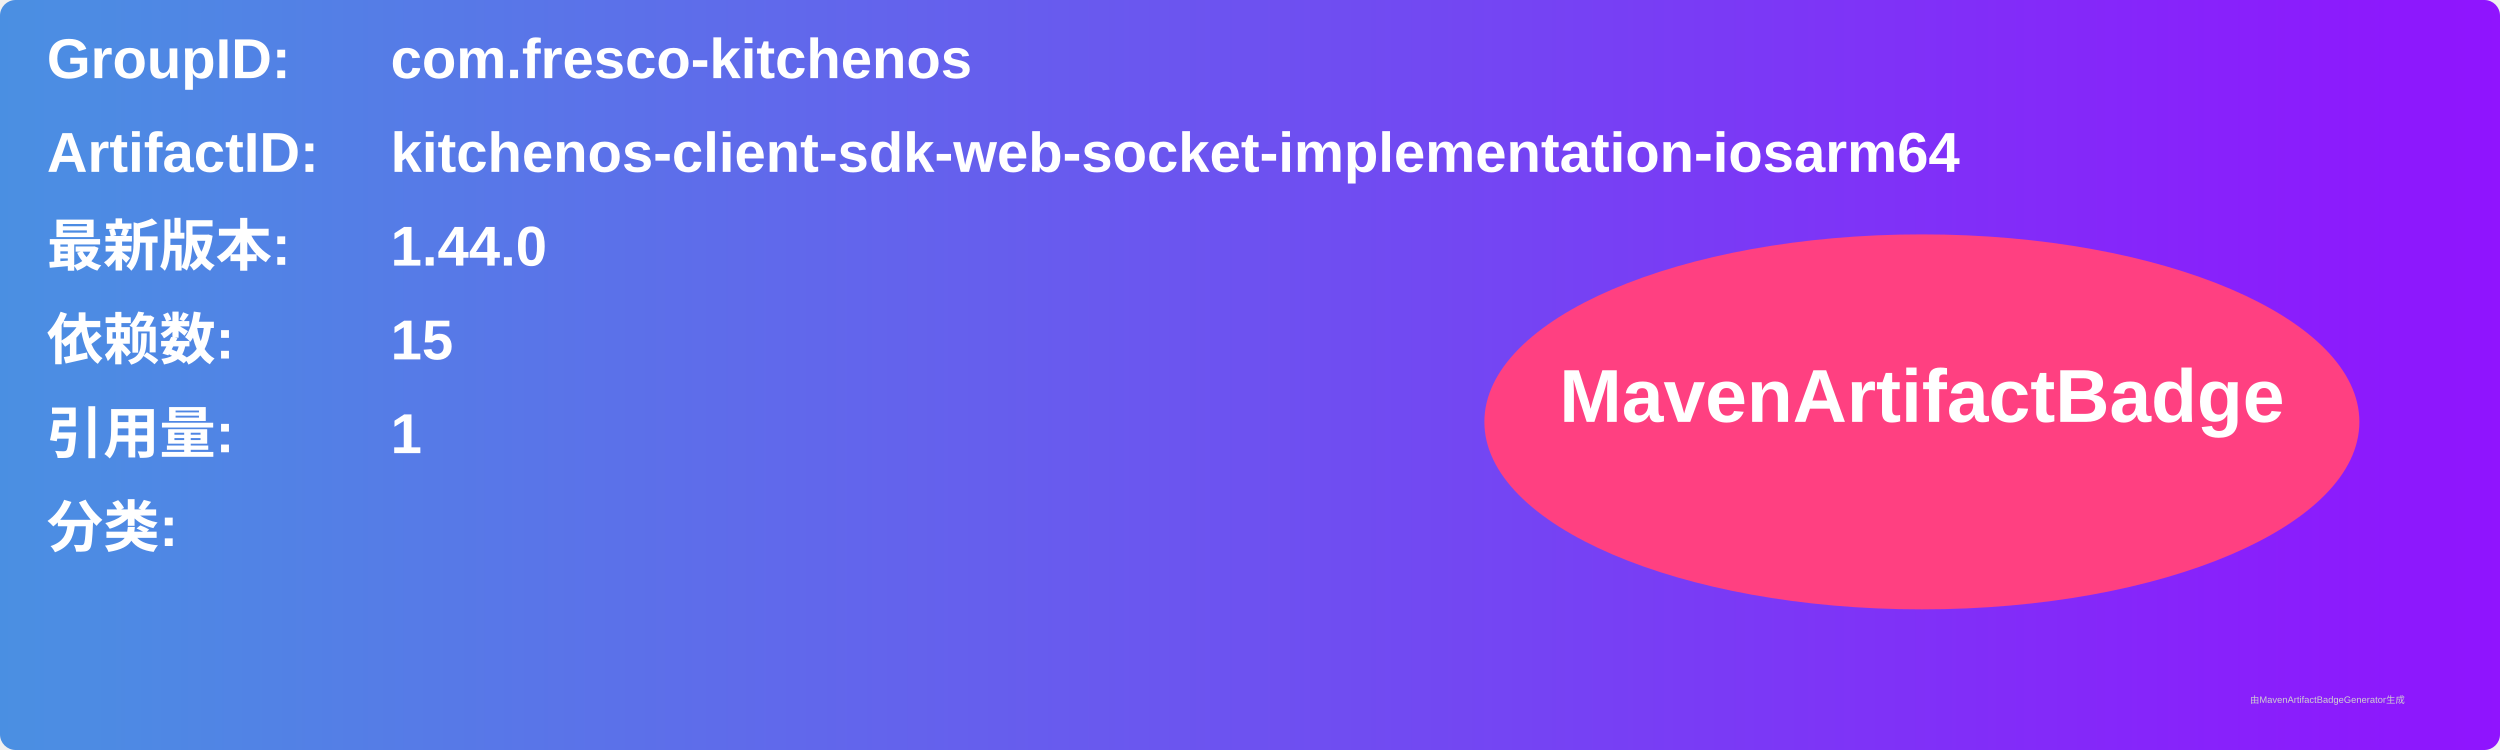
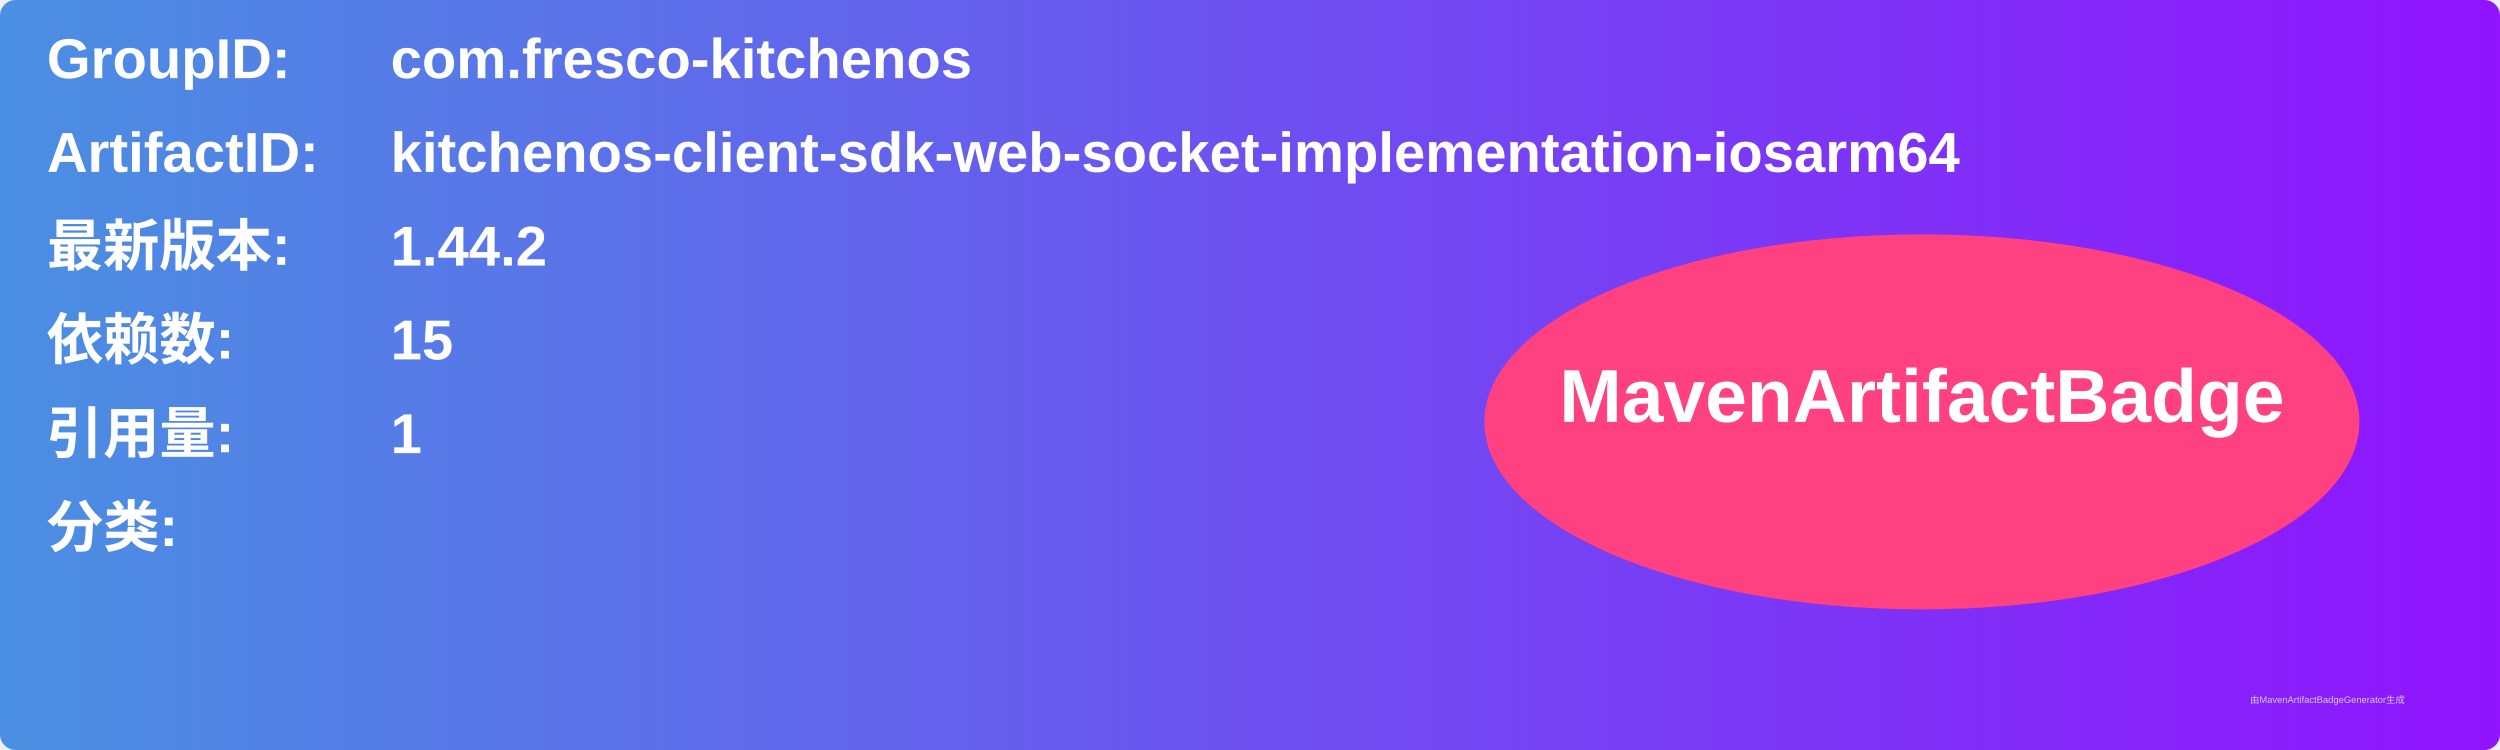
<svg xmlns="http://www.w3.org/2000/svg" width="800" height="240" viewBox="0 0 800 240">
  <linearGradient id="grad" x1="0%" y1="0%" x2="100%" y2="0%">
    <stop offset="0%" stop-color="#4a90e2" />
    <stop offset="100%" stop-color="#9013fe" />
  </linearGradient>
  <rect width="100%" height="100%" rx="5" ry="5" fill="url(#grad)" />
  <g transform="translate(15, 15)">
    <text x="0" y="10" font-family="Arial" font-size="18" fill="white" font-weight="bold" width="260">GroupID:</text>
    <text x="110" y="10" font-family="Arial" font-size="18" fill="white" font-weight="bold" width="460">com.fresco-kitchenos</text>
    <text x="0" y="40" font-family="Arial" font-size="18" fill="white" font-weight="bold" width="260">ArtifactID:</text>
    <text x="110" y="40" font-family="Arial" font-size="18" fill="white" font-weight="bold" width="460">kitchenos-client-sdk-web-socket-implementation-iosarm64</text>
    <text x="0" y="70" font-family="Arial" font-size="18" fill="white" font-weight="bold">最新版本:</text>
    <text x="110" y="70" font-family="Arial" font-size="18" fill="white" font-weight="bold">
-       <tspan font-weight="bold">1.44.0</tspan>
+       <tspan font-weight="bold">1.44.2</tspan>
    </text>
    <text x="0" y="100" font-family="Arial" font-size="18" fill="white" font-weight="bold">依赖数: </text>
    <text x="110" y="100" font-family="Arial" font-size="18" fill="white">
      <tspan font-weight="bold">15</tspan>
    </text>
    <text x="0" y="130" font-family="Arial" font-size="18" fill="white" font-weight="bold">引用量: </text>
    <text x="110" y="130" font-family="Arial" font-size="18" fill="white">
      <tspan font-weight="bold">1</tspan>
    </text>
    <text x="0" y="160" font-family="Arial" font-size="18" fill="white" font-weight="bold">分类:</text>
    <text x="10" y="190" font-family="Arial" font-size="10" fill="white">
      <tspan font-weight="bold" />
    </text>
    <ellipse cx="600" cy="120" rx="140" ry="60" fill="#ff4081" />
    <text x="600" y="120" text-anchor="middle" font-family="Arial" font-size="24" fill="white" font-weight="bold">MavenArtifactBadge</text>
  </g>
  <text x="720" y="225" font-family="Arial" font-size="3" fill="#d0d0d0">由MavenArtifactBadgeGenerator生成</text>
</svg>
